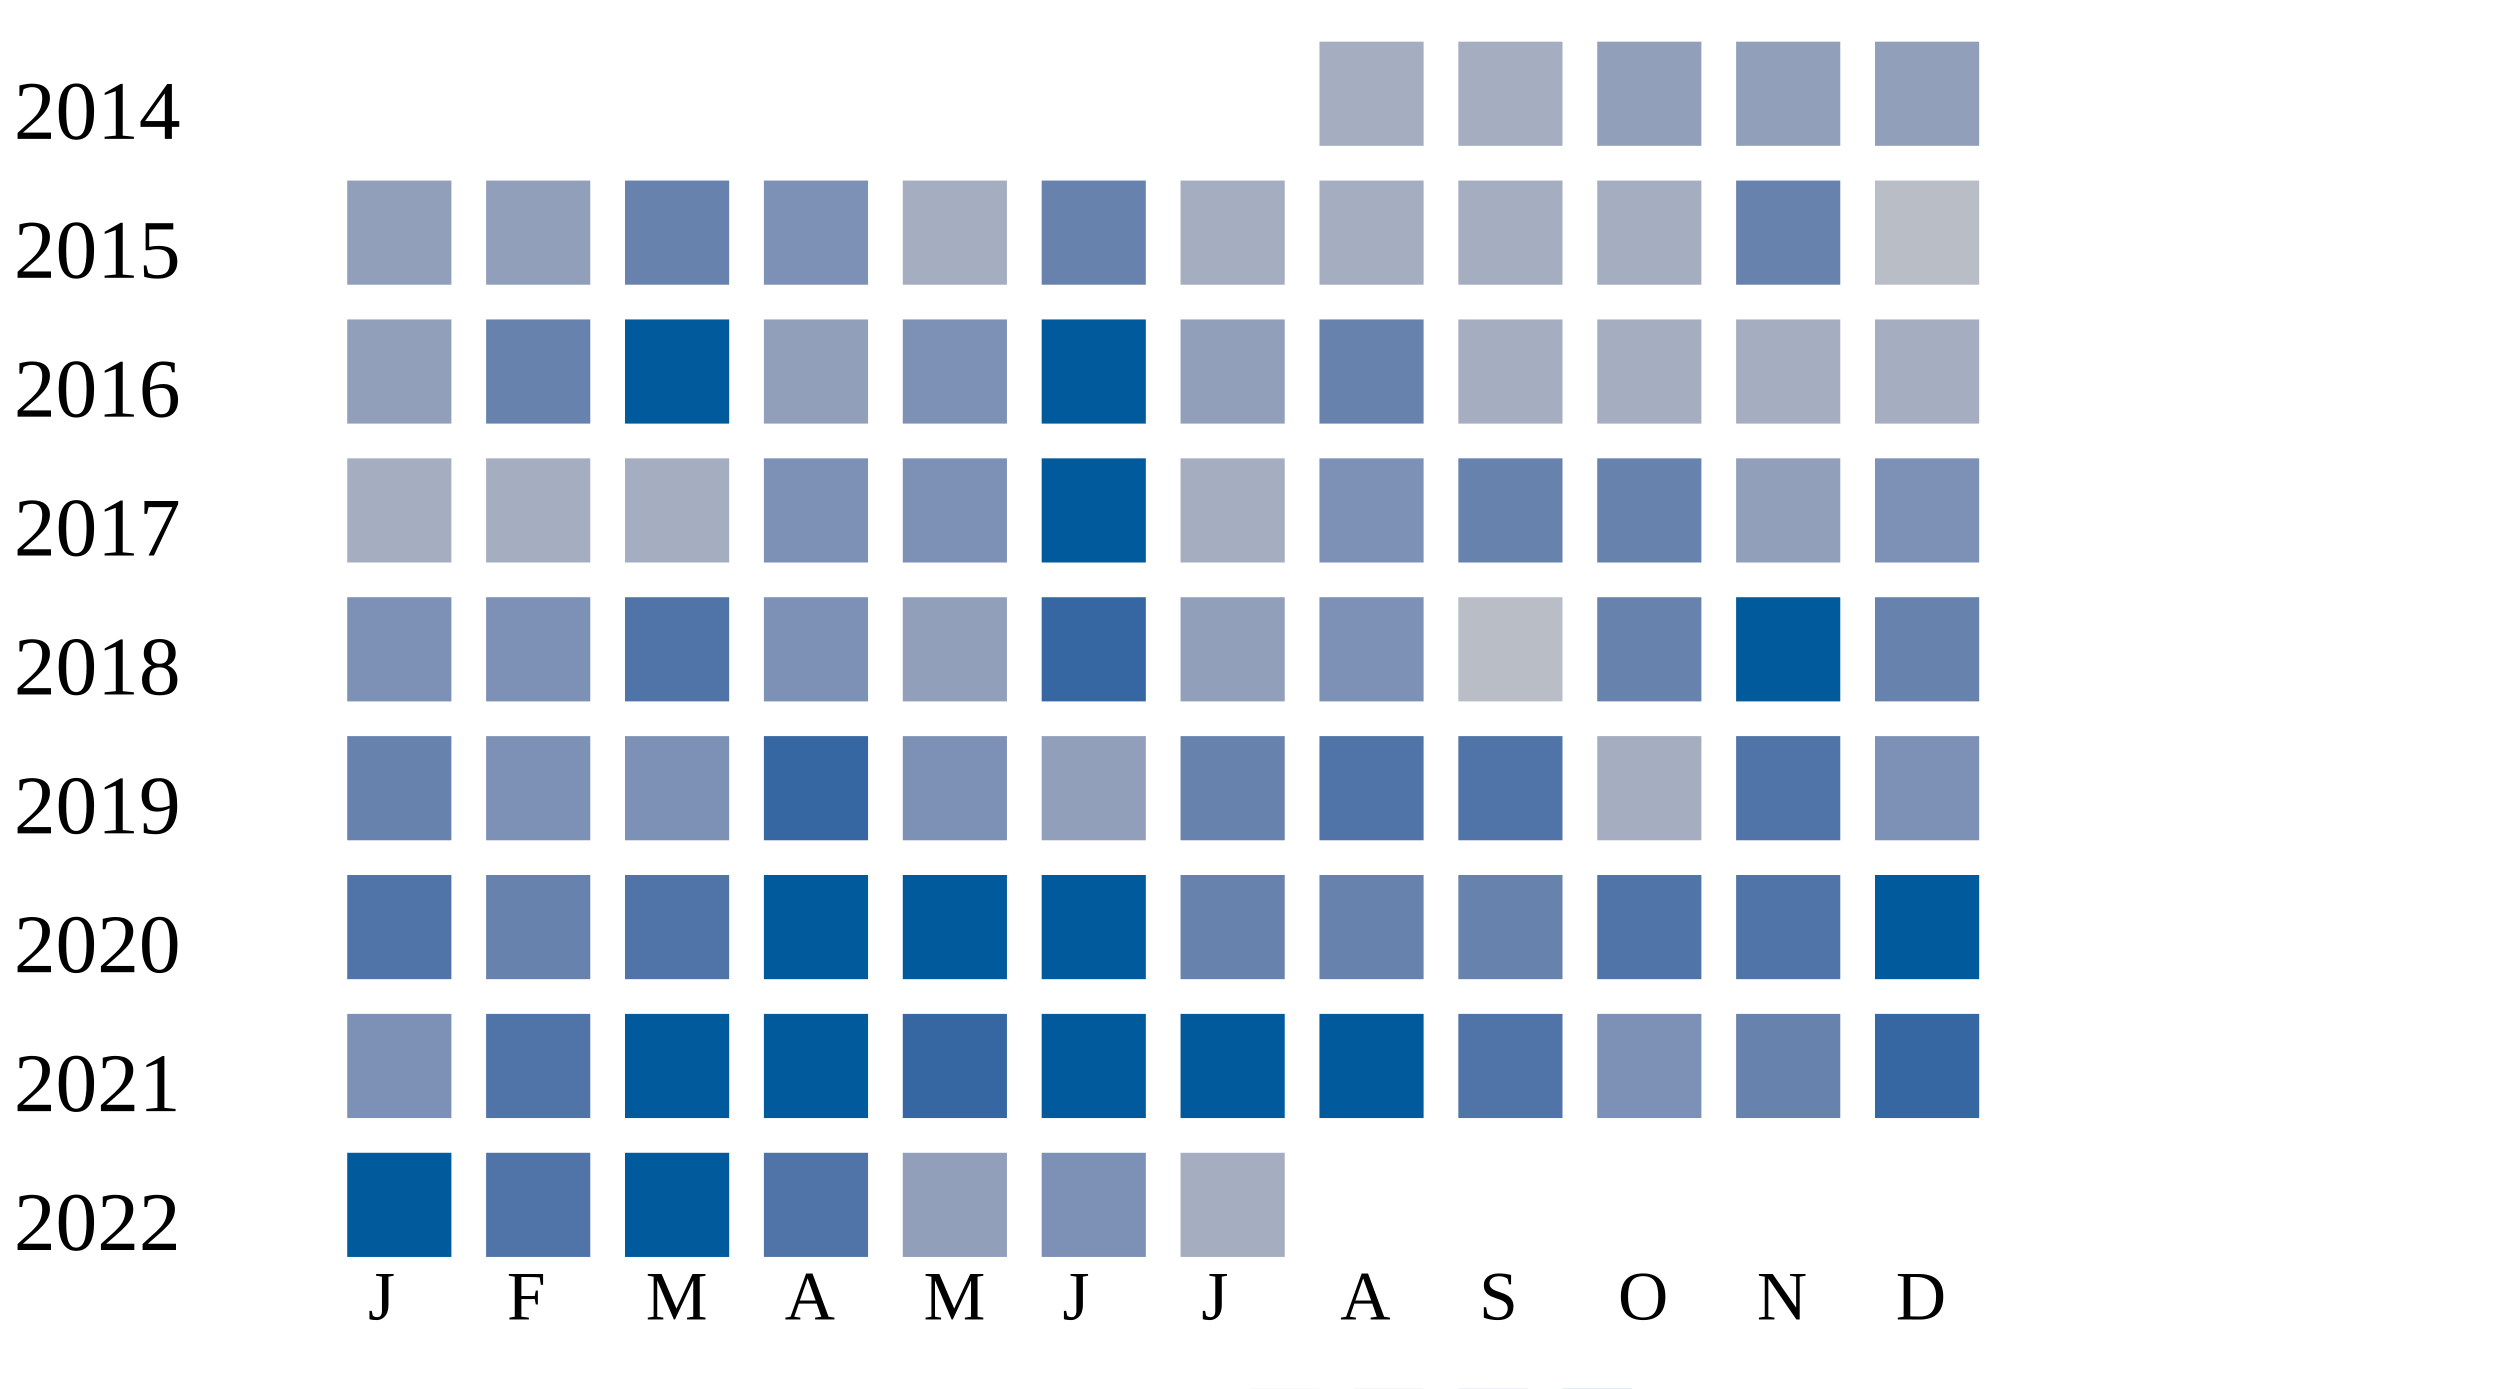
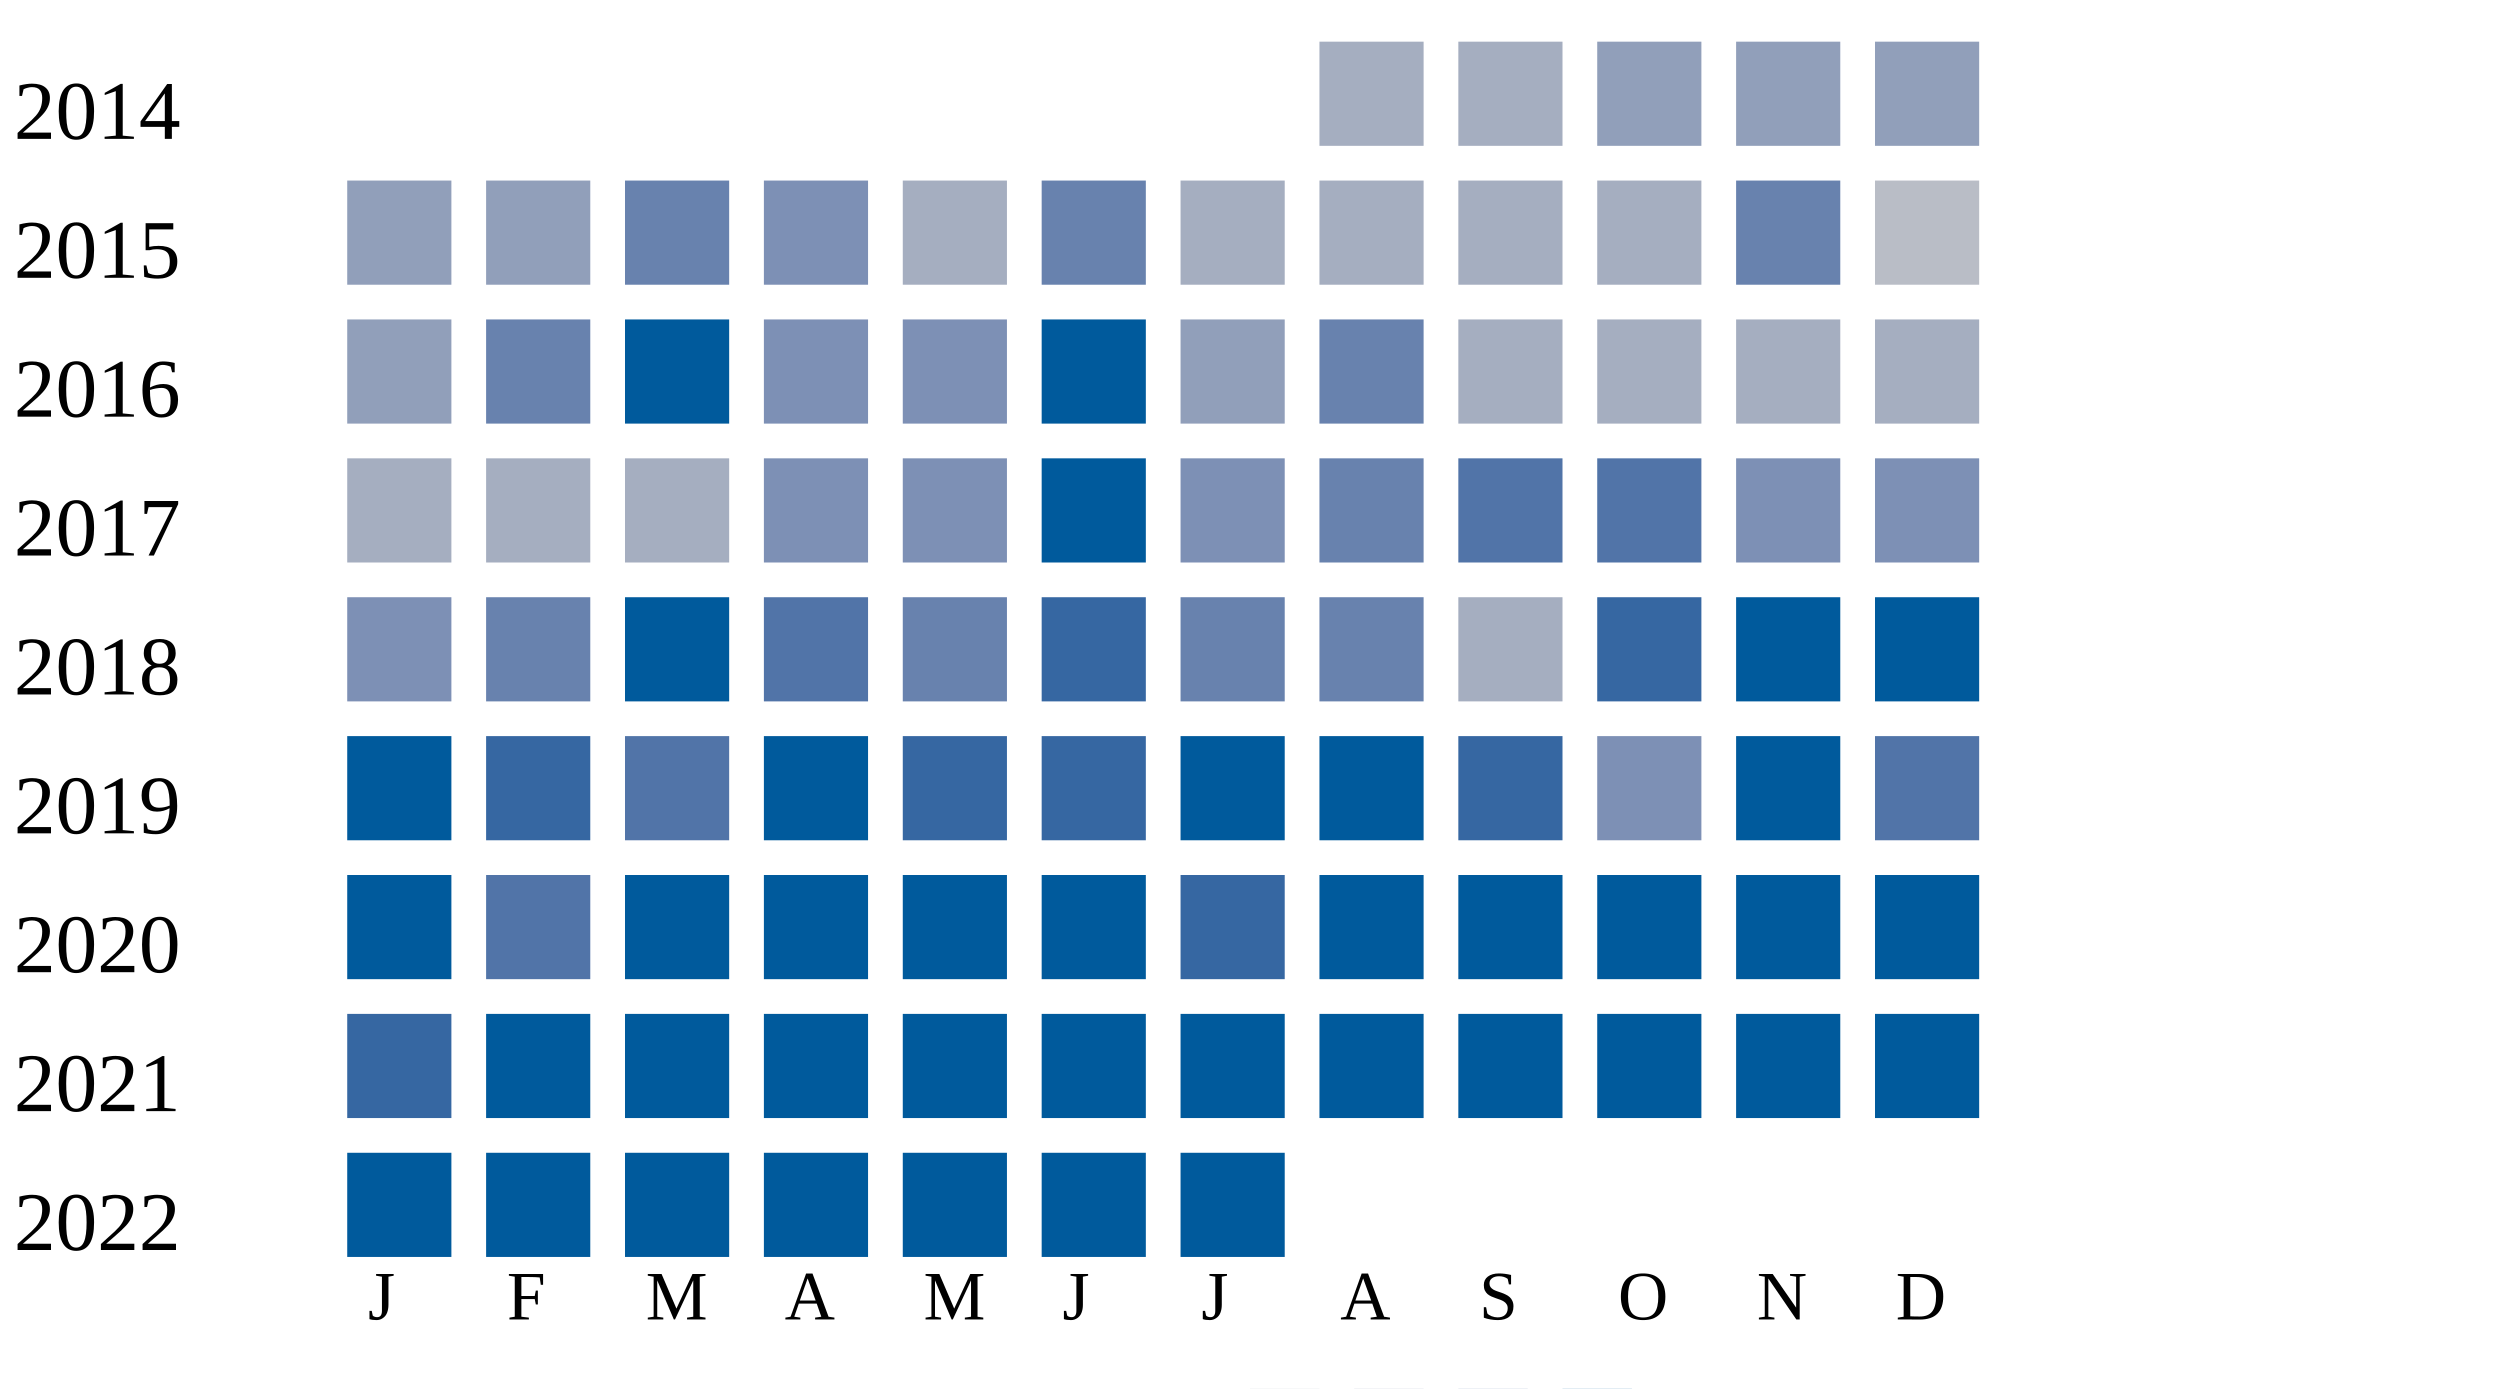
<svg xmlns="http://www.w3.org/2000/svg" width="360" height="200">
  <g transform="translate(0 0)">
    <text x="2" y="20">2014</text>
    <rect x="190" y="6" width="15" height="15" fill="#a5aec0" />
    <rect x="210" y="6" width="15" height="15" fill="#a5aec0" />
    <rect x="230" y="6" width="15" height="15" fill="#919fba" />
    <rect x="250" y="6" width="15" height="15" fill="#919fba" />
    <rect x="270" y="6" width="15" height="15" fill="#919fba" />
  </g>
  <g transform="translate(0 20)">
    <text x="2" y="20">2015</text>
    <rect x="50" y="6" width="15" height="15" fill="#919fba" />
    <rect x="70" y="6" width="15" height="15" fill="#919fba" />
    <rect x="90" y="6" width="15" height="15" fill="#6882ae" />
    <rect x="110" y="6" width="15" height="15" fill="#7d90b5" />
    <rect x="130" y="6" width="15" height="15" fill="#a5aec0" />
    <rect x="150" y="6" width="15" height="15" fill="#6882ae" />
    <rect x="170" y="6" width="15" height="15" fill="#a5aec0" />
    <rect x="190" y="6" width="15" height="15" fill="#a5aec0" />
    <rect x="210" y="6" width="15" height="15" fill="#a5aec0" />
    <rect x="230" y="6" width="15" height="15" fill="#a5aec0" />
    <rect x="250" y="6" width="15" height="15" fill="#6882ae" />
    <rect x="270" y="6" width="15" height="15" fill="#b9bdc6" />
  </g>
  <g transform="translate(0 40)">
    <text x="2" y="20">2016</text>
    <rect x="50" y="6" width="15" height="15" fill="#919fba" />
    <rect x="70" y="6" width="15" height="15" fill="#6882ae" />
    <rect x="90" y="6" width="15" height="15" fill="#005a9c" />
-     <rect x="110" y="6" width="15" height="15" fill="#919fba" />
+     <rect x="110" y="6" width="15" height="15" fill="#7d90b5" />
    <rect x="130" y="6" width="15" height="15" fill="#7d90b5" />
    <rect x="150" y="6" width="15" height="15" fill="#005a9c" />
    <rect x="170" y="6" width="15" height="15" fill="#919fba" />
    <rect x="190" y="6" width="15" height="15" fill="#6882ae" />
    <rect x="210" y="6" width="15" height="15" fill="#a5aec0" />
    <rect x="230" y="6" width="15" height="15" fill="#a5aec0" />
    <rect x="250" y="6" width="15" height="15" fill="#a5aec0" />
    <rect x="270" y="6" width="15" height="15" fill="#a5aec0" />
  </g>
  <g transform="translate(0 60)">
    <text x="2" y="20">2017</text>
    <rect x="50" y="6" width="15" height="15" fill="#a5aec0" />
    <rect x="70" y="6" width="15" height="15" fill="#a5aec0" />
    <rect x="90" y="6" width="15" height="15" fill="#a5aec0" />
    <rect x="110" y="6" width="15" height="15" fill="#7d90b5" />
    <rect x="130" y="6" width="15" height="15" fill="#7d90b5" />
    <rect x="150" y="6" width="15" height="15" fill="#005a9c" />
-     <rect x="170" y="6" width="15" height="15" fill="#a5aec0" />
-     <rect x="190" y="6" width="15" height="15" fill="#7d90b5" />
-     <rect x="210" y="6" width="15" height="15" fill="#6882ae" />
-     <rect x="230" y="6" width="15" height="15" fill="#6882ae" />
-     <rect x="250" y="6" width="15" height="15" fill="#919fba" />
+     <rect x="170" y="6" width="15" height="15" fill="#7d90b5" />
+     <rect x="190" y="6" width="15" height="15" fill="#6882ae" />
+     <rect x="210" y="6" width="15" height="15" fill="#5174a8" />
+     <rect x="230" y="6" width="15" height="15" fill="#5174a8" />
+     <rect x="250" y="6" width="15" height="15" fill="#7d90b5" />
    <rect x="270" y="6" width="15" height="15" fill="#7d90b5" />
  </g>
  <g transform="translate(0 80)">
    <text x="2" y="20">2018</text>
    <rect x="50" y="6" width="15" height="15" fill="#7d90b5" />
-     <rect x="70" y="6" width="15" height="15" fill="#7d90b5" />
-     <rect x="90" y="6" width="15" height="15" fill="#5174a8" />
-     <rect x="110" y="6" width="15" height="15" fill="#7d90b5" />
-     <rect x="130" y="6" width="15" height="15" fill="#919fba" />
+     <rect x="70" y="6" width="15" height="15" fill="#6882ae" />
+     <rect x="90" y="6" width="15" height="15" fill="#005a9c" />
+     <rect x="110" y="6" width="15" height="15" fill="#5174a8" />
+     <rect x="130" y="6" width="15" height="15" fill="#6882ae" />
    <rect x="150" y="6" width="15" height="15" fill="#3667a2" />
-     <rect x="170" y="6" width="15" height="15" fill="#919fba" />
-     <rect x="190" y="6" width="15" height="15" fill="#7d90b5" />
-     <rect x="210" y="6" width="15" height="15" fill="#b9bdc6" />
-     <rect x="230" y="6" width="15" height="15" fill="#6882ae" />
+     <rect x="170" y="6" width="15" height="15" fill="#6882ae" />
+     <rect x="190" y="6" width="15" height="15" fill="#6882ae" />
+     <rect x="210" y="6" width="15" height="15" fill="#a5aec0" />
+     <rect x="230" y="6" width="15" height="15" fill="#3667a2" />
    <rect x="250" y="6" width="15" height="15" fill="#005a9c" />
-     <rect x="270" y="6" width="15" height="15" fill="#6882ae" />
+     <rect x="270" y="6" width="15" height="15" fill="#005a9c" />
  </g>
  <g transform="translate(0 100)">
    <text x="2" y="20">2019</text>
-     <rect x="50" y="6" width="15" height="15" fill="#6882ae" />
-     <rect x="70" y="6" width="15" height="15" fill="#7d90b5" />
-     <rect x="90" y="6" width="15" height="15" fill="#7d90b5" />
-     <rect x="110" y="6" width="15" height="15" fill="#3667a2" />
-     <rect x="130" y="6" width="15" height="15" fill="#7d90b5" />
-     <rect x="150" y="6" width="15" height="15" fill="#919fba" />
-     <rect x="170" y="6" width="15" height="15" fill="#6882ae" />
-     <rect x="190" y="6" width="15" height="15" fill="#5174a8" />
-     <rect x="210" y="6" width="15" height="15" fill="#5174a8" />
-     <rect x="230" y="6" width="15" height="15" fill="#a5aec0" />
-     <rect x="250" y="6" width="15" height="15" fill="#5174a8" />
-     <rect x="270" y="6" width="15" height="15" fill="#7d90b5" />
+     <rect x="50" y="6" width="15" height="15" fill="#005a9c" />
+     <rect x="70" y="6" width="15" height="15" fill="#3667a2" />
+     <rect x="90" y="6" width="15" height="15" fill="#5174a8" />
+     <rect x="110" y="6" width="15" height="15" fill="#005a9c" />
+     <rect x="130" y="6" width="15" height="15" fill="#3667a2" />
+     <rect x="150" y="6" width="15" height="15" fill="#3667a2" />
+     <rect x="170" y="6" width="15" height="15" fill="#005a9c" />
+     <rect x="190" y="6" width="15" height="15" fill="#005a9c" />
+     <rect x="210" y="6" width="15" height="15" fill="#3667a2" />
+     <rect x="230" y="6" width="15" height="15" fill="#7d90b5" />
+     <rect x="250" y="6" width="15" height="15" fill="#005a9c" />
+     <rect x="270" y="6" width="15" height="15" fill="#5174a8" />
  </g>
  <g transform="translate(0 120)">
    <text x="2" y="20">2020</text>
-     <rect x="50" y="6" width="15" height="15" fill="#5174a8" />
-     <rect x="70" y="6" width="15" height="15" fill="#6882ae" />
-     <rect x="90" y="6" width="15" height="15" fill="#5174a8" />
+     <rect x="50" y="6" width="15" height="15" fill="#005a9c" />
+     <rect x="70" y="6" width="15" height="15" fill="#5174a8" />
+     <rect x="90" y="6" width="15" height="15" fill="#005a9c" />
    <rect x="110" y="6" width="15" height="15" fill="#005a9c" />
    <rect x="130" y="6" width="15" height="15" fill="#005a9c" />
    <rect x="150" y="6" width="15" height="15" fill="#005a9c" />
-     <rect x="170" y="6" width="15" height="15" fill="#6882ae" />
-     <rect x="190" y="6" width="15" height="15" fill="#6882ae" />
-     <rect x="210" y="6" width="15" height="15" fill="#6882ae" />
-     <rect x="230" y="6" width="15" height="15" fill="#5174a8" />
-     <rect x="250" y="6" width="15" height="15" fill="#5174a8" />
+     <rect x="170" y="6" width="15" height="15" fill="#3667a2" />
+     <rect x="190" y="6" width="15" height="15" fill="#005a9c" />
+     <rect x="210" y="6" width="15" height="15" fill="#005a9c" />
+     <rect x="230" y="6" width="15" height="15" fill="#005a9c" />
+     <rect x="250" y="6" width="15" height="15" fill="#005a9c" />
    <rect x="270" y="6" width="15" height="15" fill="#005a9c" />
  </g>
  <g transform="translate(0 140)">
    <text x="2" y="20">2021</text>
-     <rect x="50" y="6" width="15" height="15" fill="#7d90b5" />
-     <rect x="70" y="6" width="15" height="15" fill="#5174a8" />
+     <rect x="50" y="6" width="15" height="15" fill="#3667a2" />
+     <rect x="70" y="6" width="15" height="15" fill="#005a9c" />
    <rect x="90" y="6" width="15" height="15" fill="#005a9c" />
    <rect x="110" y="6" width="15" height="15" fill="#005a9c" />
-     <rect x="130" y="6" width="15" height="15" fill="#3667a2" />
+     <rect x="130" y="6" width="15" height="15" fill="#005a9c" />
    <rect x="150" y="6" width="15" height="15" fill="#005a9c" />
    <rect x="170" y="6" width="15" height="15" fill="#005a9c" />
    <rect x="190" y="6" width="15" height="15" fill="#005a9c" />
-     <rect x="210" y="6" width="15" height="15" fill="#5174a8" />
-     <rect x="230" y="6" width="15" height="15" fill="#7d90b5" />
-     <rect x="250" y="6" width="15" height="15" fill="#6882ae" />
-     <rect x="270" y="6" width="15" height="15" fill="#3667a2" />
+     <rect x="210" y="6" width="15" height="15" fill="#005a9c" />
+     <rect x="230" y="6" width="15" height="15" fill="#005a9c" />
+     <rect x="250" y="6" width="15" height="15" fill="#005a9c" />
+     <rect x="270" y="6" width="15" height="15" fill="#005a9c" />
  </g>
  <g transform="translate(0 160)">
    <text x="2" y="20">2022</text>
    <rect x="50" y="6" width="15" height="15" fill="#005a9c" />
-     <rect x="70" y="6" width="15" height="15" fill="#5174a8" />
+     <rect x="70" y="6" width="15" height="15" fill="#005a9c" />
    <rect x="90" y="6" width="15" height="15" fill="#005a9c" />
-     <rect x="110" y="6" width="15" height="15" fill="#5174a8" />
-     <rect x="130" y="6" width="15" height="15" fill="#919fba" />
-     <rect x="150" y="6" width="15" height="15" fill="#7d90b5" />
-     <rect x="170" y="6" width="15" height="15" fill="#a5aec0" />
+     <rect x="110" y="6" width="15" height="15" fill="#005a9c" />
+     <rect x="130" y="6" width="15" height="15" fill="#005a9c" />
+     <rect x="150" y="6" width="15" height="15" fill="#005a9c" />
+     <rect x="170" y="6" width="15" height="15" fill="#005a9c" />
  </g>
  <text style="font-size: 10px; text-align: center" x="53" y="190">J</text>
  <text style="font-size: 10px; text-align: center" x="73" y="190">F</text>
  <text style="font-size: 10px; text-align: center" x="93" y="190">M</text>
  <text style="font-size: 10px; text-align: center" x="113" y="190">A</text>
  <text style="font-size: 10px; text-align: center" x="133" y="190">M</text>
  <text style="font-size: 10px; text-align: center" x="153" y="190">J</text>
  <text style="font-size: 10px; text-align: center" x="173" y="190">J</text>
  <text style="font-size: 10px; text-align: center" x="193" y="190">A</text>
  <text style="font-size: 10px; text-align: center" x="213" y="190">S</text>
  <text style="font-size: 10px; text-align: center" x="233" y="190">O</text>
  <text style="font-size: 10px; text-align: center" x="253" y="190">N</text>
  <text style="font-size: 10px; text-align: center" x="273" y="190">D</text>
  <text style="font-size: 10px;" x="155" y="209">Less</text>
  <rect fill="#b9bdc6" width="10" height="10" x="180" y="200" />
  <rect fill="#919fba" width="10" height="10" x="195" y="200" />
  <rect fill="#6882ae" width="10" height="10" x="210" y="200" />
  <rect fill="#005a9c" width="10" height="10" x="225" y="200" />
  <text x="240" y="209" style="font-size: 10px;">More</text>
</svg>
